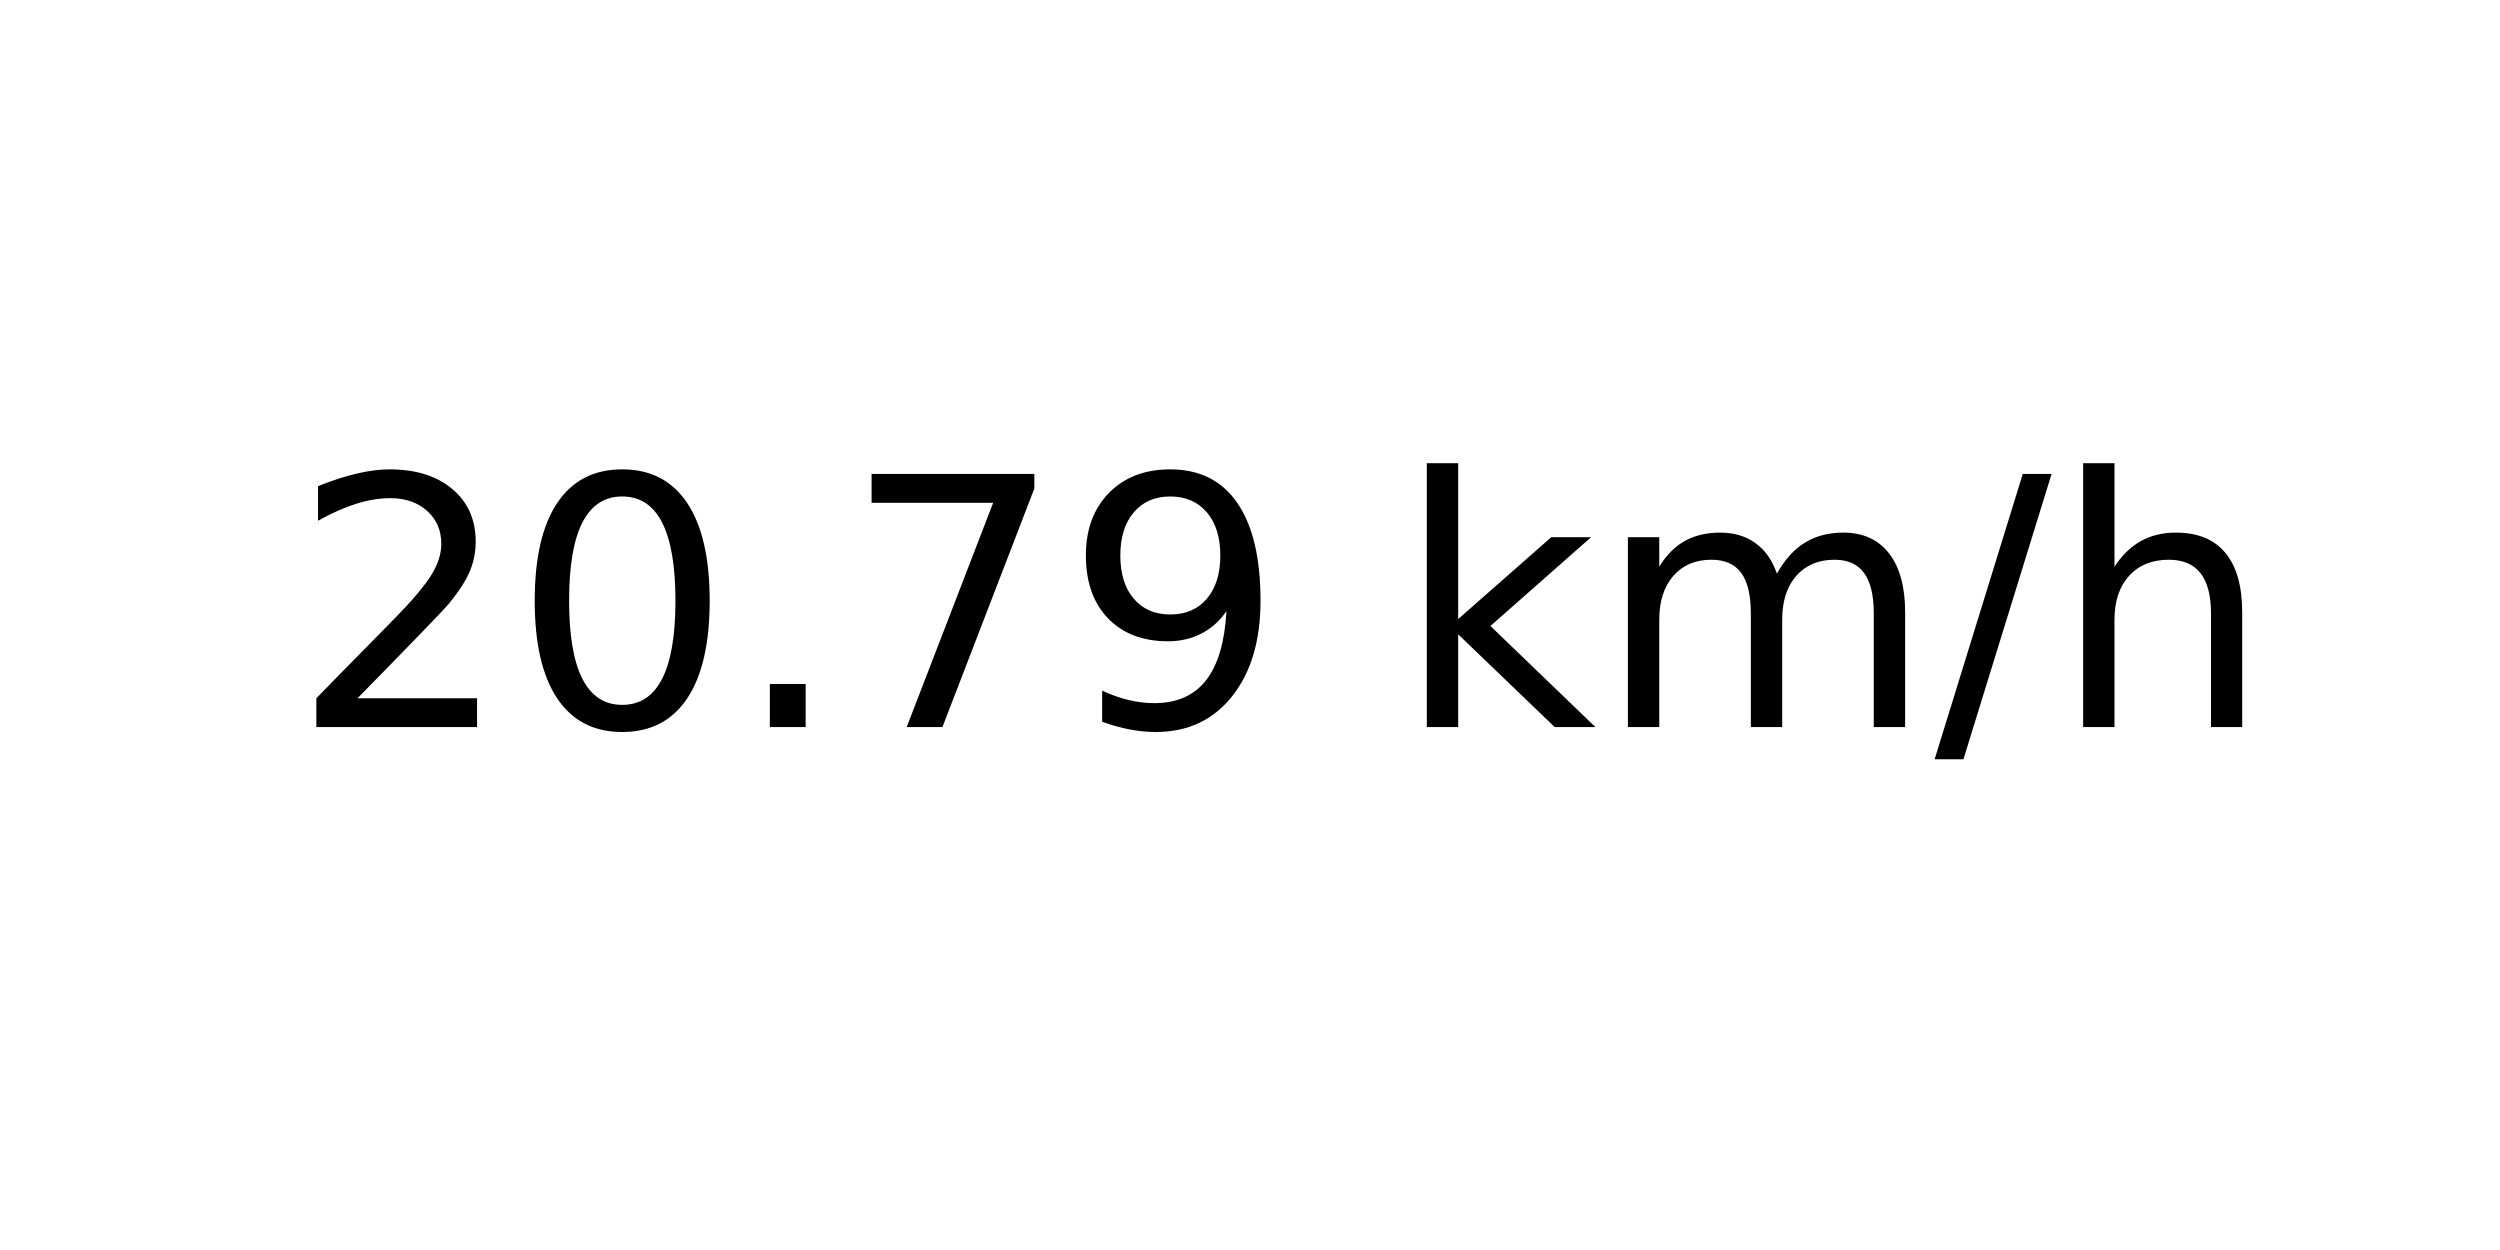
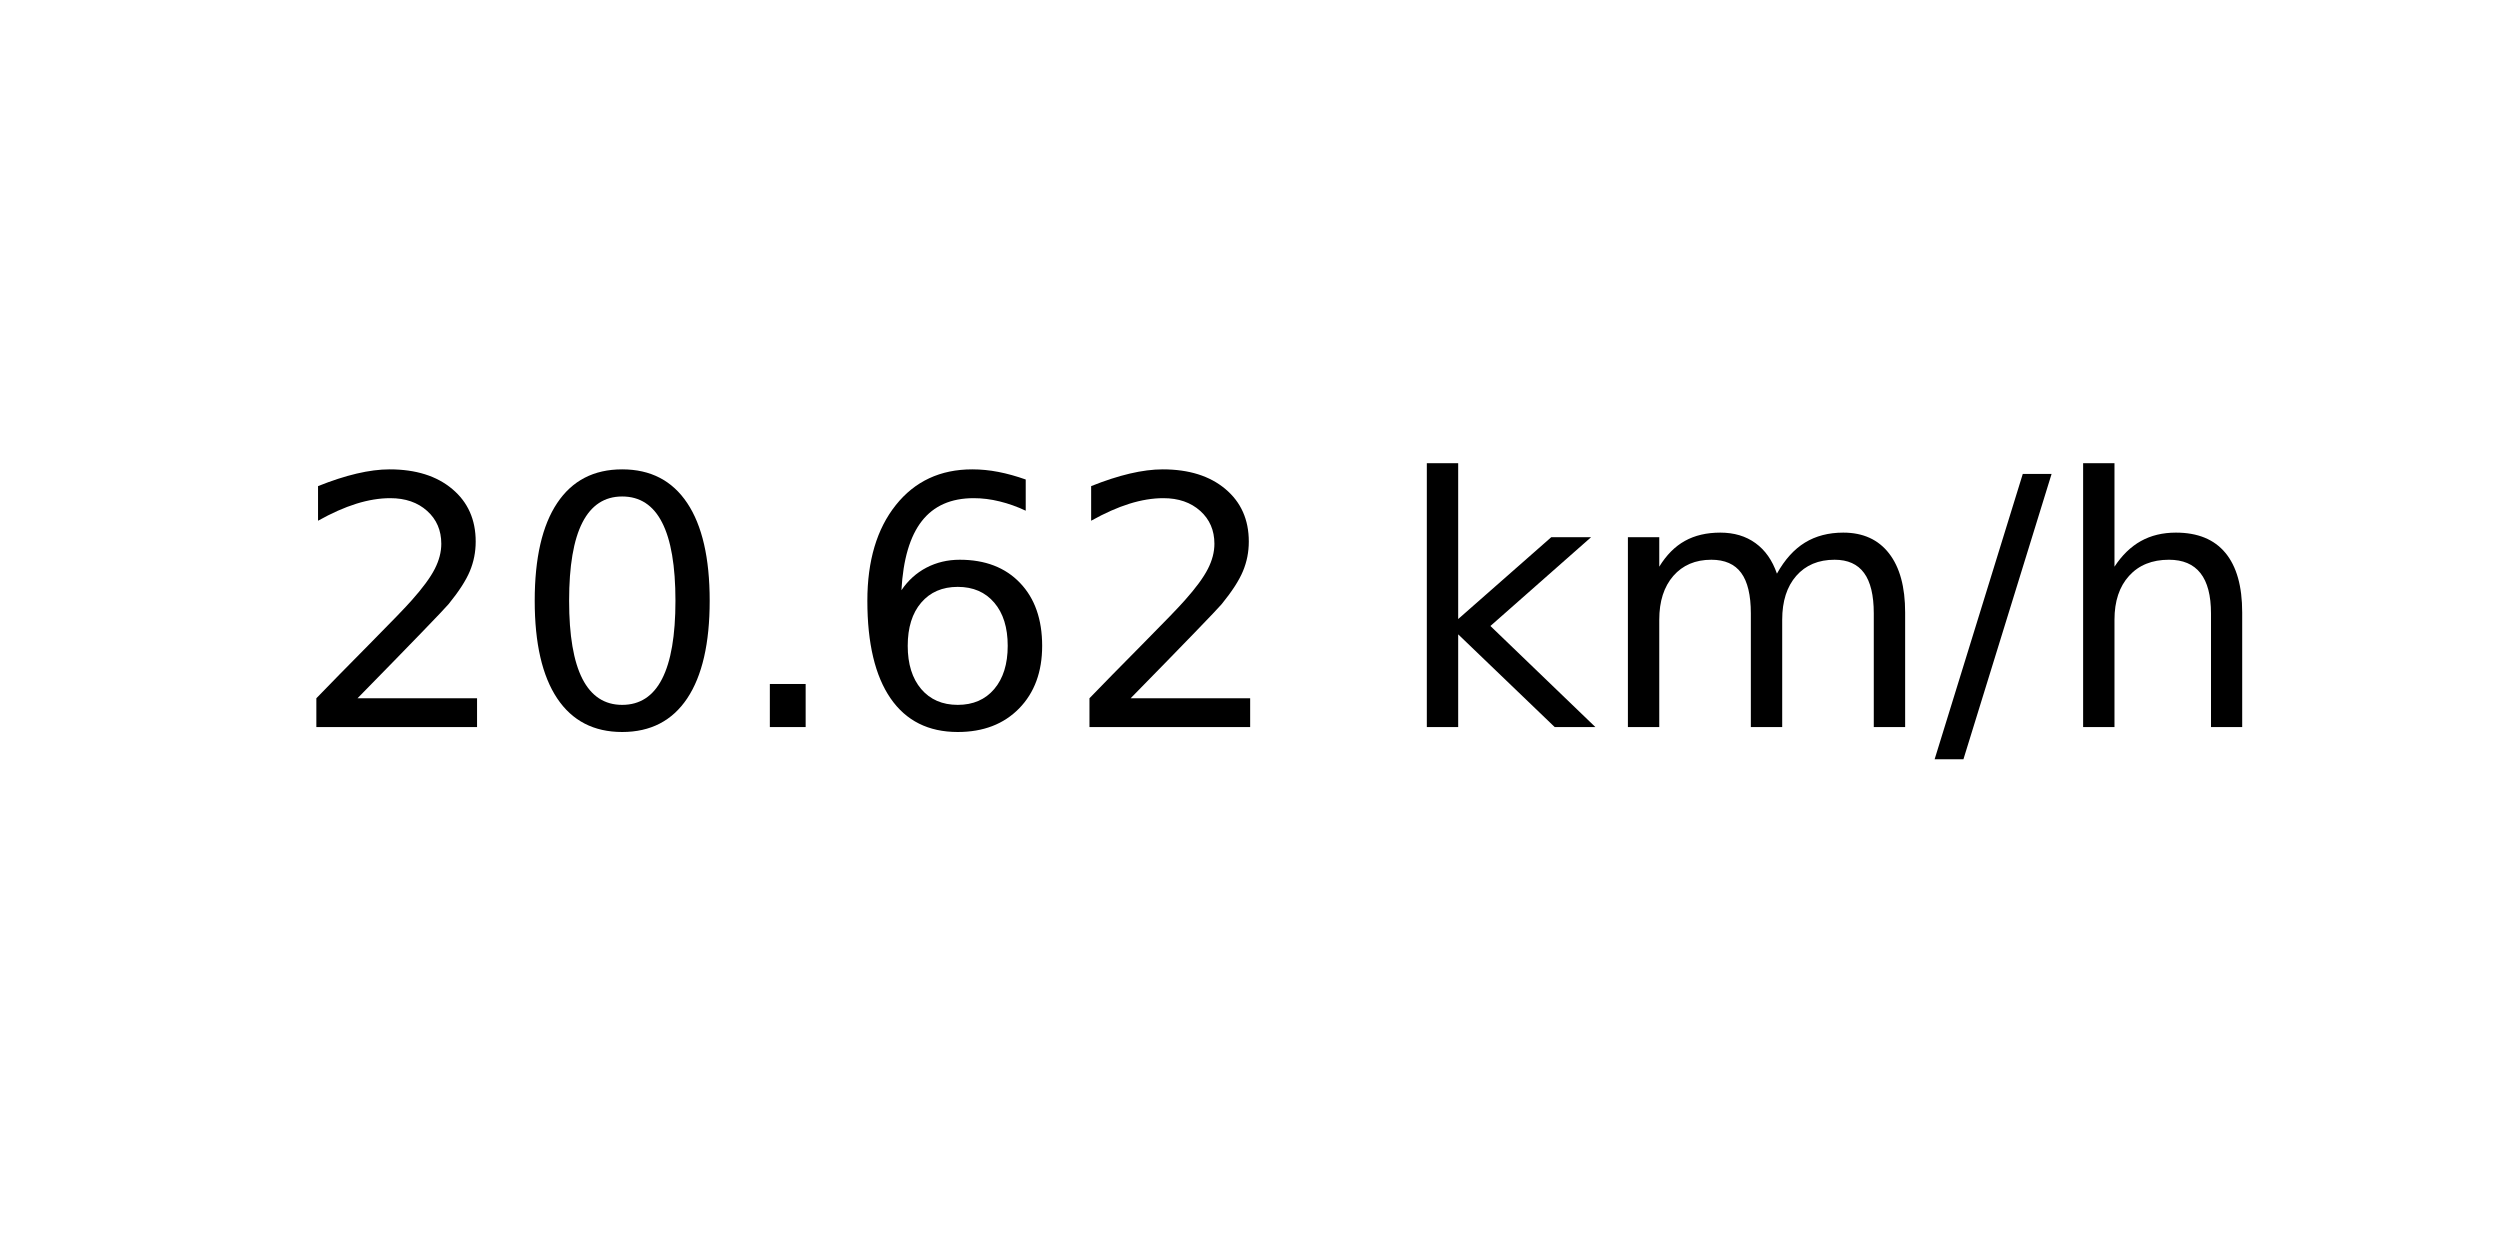
<svg xmlns="http://www.w3.org/2000/svg" xmlns:xlink="http://www.w3.org/1999/xlink" width="72pt" height="36pt" viewBox="0 0 72 36" version="1.1">
  <defs>
    <style type="text/css">*{stroke-linejoin: round; stroke-linecap: butt}</style>
  </defs>
  <g id="figure_1">
    <g id="axes_1">
      <g id="text_1">
        <g transform="translate(8.378125 20.93937) scale(0.1 -0.1)">
          <defs>
            <path id="DejaVuSans-32" d="M 1228 531  L 3431 531  L 3431 0  L 469 0  L 469 531  Q 828 903 1448 1529  Q 2069 2156 2228 2338  Q 2531 2678 2651 2914  Q 2772 3150 2772 3378  Q 2772 3750 2511 3984  Q 2250 4219 1831 4219  Q 1534 4219 1204 4116  Q 875 4013 500 3803  L 500 4441  Q 881 4594 1212 4672  Q 1544 4750 1819 4750  Q 2544 4750 2975 4387  Q 3406 4025 3406 3419  Q 3406 3131 3298 2873  Q 3191 2616 2906 2266  Q 2828 2175 2409 1742  Q 1991 1309 1228 531  z " transform="scale(0.015625)" />
            <path id="DejaVuSans-30" d="M 2034 4250  Q 1547 4250 1301 3770  Q 1056 3291 1056 2328  Q 1056 1369 1301 889  Q 1547 409 2034 409  Q 2525 409 2770 889  Q 3016 1369 3016 2328  Q 3016 3291 2770 3770  Q 2525 4250 2034 4250  z M 2034 4750  Q 2819 4750 3233 4129  Q 3647 3509 3647 2328  Q 3647 1150 3233 529  Q 2819 -91 2034 -91  Q 1250 -91 836 529  Q 422 1150 422 2328  Q 422 3509 836 4129  Q 1250 4750 2034 4750  z " transform="scale(0.015625)" />
            <path id="DejaVuSans-2e" d="M 684 794  L 1344 794  L 1344 0  L 684 0  L 684 794  z " transform="scale(0.015625)" />
-             <path id="DejaVuSans-37" d="M 525 4666  L 3525 4666  L 3525 4397  L 1831 0  L 1172 0  L 2766 4134  L 525 4134  L 525 4666  z " transform="scale(0.015625)" />
-             <path id="DejaVuSans-39" d="M 703 97  L 703 672  Q 941 559 1184 500  Q 1428 441 1663 441  Q 2288 441 2617 861  Q 2947 1281 2994 2138  Q 2813 1869 2534 1725  Q 2256 1581 1919 1581  Q 1219 1581 811 2004  Q 403 2428 403 3163  Q 403 3881 828 4315  Q 1253 4750 1959 4750  Q 2769 4750 3195 4129  Q 3622 3509 3622 2328  Q 3622 1225 3098 567  Q 2575 -91 1691 -91  Q 1453 -91 1209 -44  Q 966 3 703 97  z M 1959 2075  Q 2384 2075 2632 2365  Q 2881 2656 2881 3163  Q 2881 3666 2632 3958  Q 2384 4250 1959 4250  Q 1534 4250 1286 3958  Q 1038 3666 1038 3163  Q 1038 2656 1286 2365  Q 1534 2075 1959 2075  z " transform="scale(0.015625)" />
+             <path id="DejaVuSans-36" d="M 2113 2584  Q 1688 2584 1439 2293  Q 1191 2003 1191 1497  Q 1191 994 1439 701  Q 1688 409 2113 409  Q 2538 409 2786 701  Q 3034 994 3034 1497  Q 3034 2003 2786 2293  Q 2538 2584 2113 2584  z M 3366 4563  L 3366 3988  Q 3128 4100 2886 4159  Q 2644 4219 2406 4219  Q 1781 4219 1451 3797  Q 1122 3375 1075 2522  Q 1259 2794 1537 2939  Q 1816 3084 2150 3084  Q 2853 3084 3261 2657  Q 3669 2231 3669 1497  Q 3669 778 3244 343  Q 2819 -91 2113 -91  Q 1303 -91 875 529  Q 447 1150 447 2328  Q 447 3434 972 4092  Q 1497 4750 2381 4750  Q 2619 4750 2861 4703  Q 3103 4656 3366 4563  z " transform="scale(0.015625)" />
            <path id="DejaVuSans-20" transform="scale(0.015625)" />
            <path id="DejaVuSans-6b" d="M 581 4863  L 1159 4863  L 1159 1991  L 2875 3500  L 3609 3500  L 1753 1863  L 3688 0  L 2938 0  L 1159 1709  L 1159 0  L 581 0  L 581 4863  z " transform="scale(0.015625)" />
            <path id="DejaVuSans-6d" d="M 3328 2828  Q 3544 3216 3844 3400  Q 4144 3584 4550 3584  Q 5097 3584 5394 3201  Q 5691 2819 5691 2113  L 5691 0  L 5113 0  L 5113 2094  Q 5113 2597 4934 2840  Q 4756 3084 4391 3084  Q 3944 3084 3684 2787  Q 3425 2491 3425 1978  L 3425 0  L 2847 0  L 2847 2094  Q 2847 2600 2669 2842  Q 2491 3084 2119 3084  Q 1678 3084 1418 2786  Q 1159 2488 1159 1978  L 1159 0  L 581 0  L 581 3500  L 1159 3500  L 1159 2956  Q 1356 3278 1631 3431  Q 1906 3584 2284 3584  Q 2666 3584 2933 3390  Q 3200 3197 3328 2828  z " transform="scale(0.015625)" />
            <path id="DejaVuSans-2f" d="M 1625 4666  L 2156 4666  L 531 -594  L 0 -594  L 1625 4666  z " transform="scale(0.015625)" />
            <path id="DejaVuSans-68" d="M 3513 2113  L 3513 0  L 2938 0  L 2938 2094  Q 2938 2591 2744 2837  Q 2550 3084 2163 3084  Q 1697 3084 1428 2787  Q 1159 2491 1159 1978  L 1159 0  L 581 0  L 581 4863  L 1159 4863  L 1159 2956  Q 1366 3272 1645 3428  Q 1925 3584 2291 3584  Q 2894 3584 3203 3211  Q 3513 2838 3513 2113  z " transform="scale(0.015625)" />
          </defs>
          <use xlink:href="#DejaVuSans-32" />
          <use xlink:href="#DejaVuSans-30" x="63.623" />
          <use xlink:href="#DejaVuSans-2e" x="127.246" />
-           <use xlink:href="#DejaVuSans-37" x="159.033" />
-           <use xlink:href="#DejaVuSans-39" x="222.656" />
+           <use xlink:href="#DejaVuSans-36" x="159.033" />
+           <use xlink:href="#DejaVuSans-32" x="222.656" />
          <use xlink:href="#DejaVuSans-20" x="286.279" />
          <use xlink:href="#DejaVuSans-6b" x="318.066" />
          <use xlink:href="#DejaVuSans-6d" x="375.977" />
          <use xlink:href="#DejaVuSans-2f" x="473.389" />
          <use xlink:href="#DejaVuSans-68" x="507.08" />
        </g>
      </g>
    </g>
  </g>
</svg>
